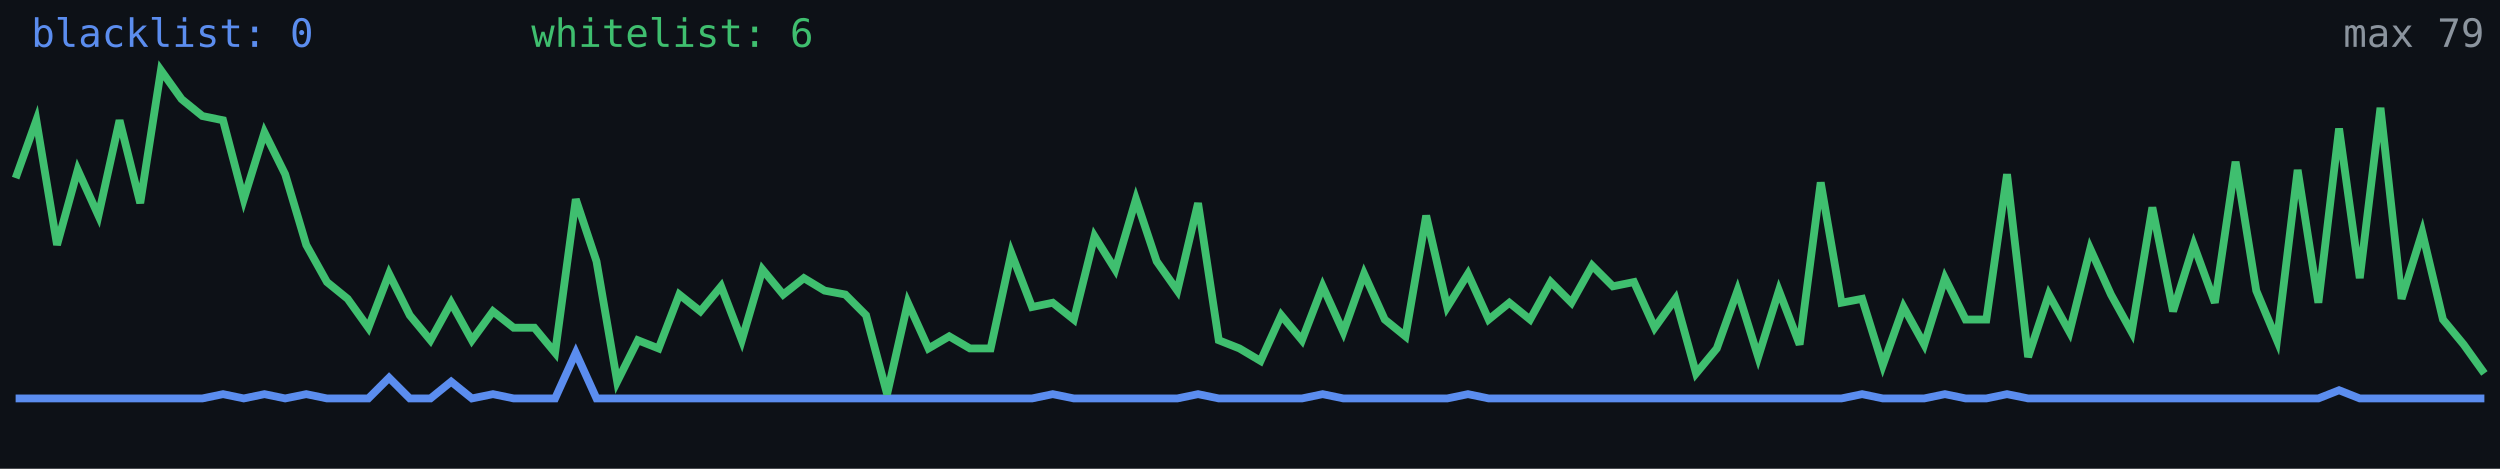
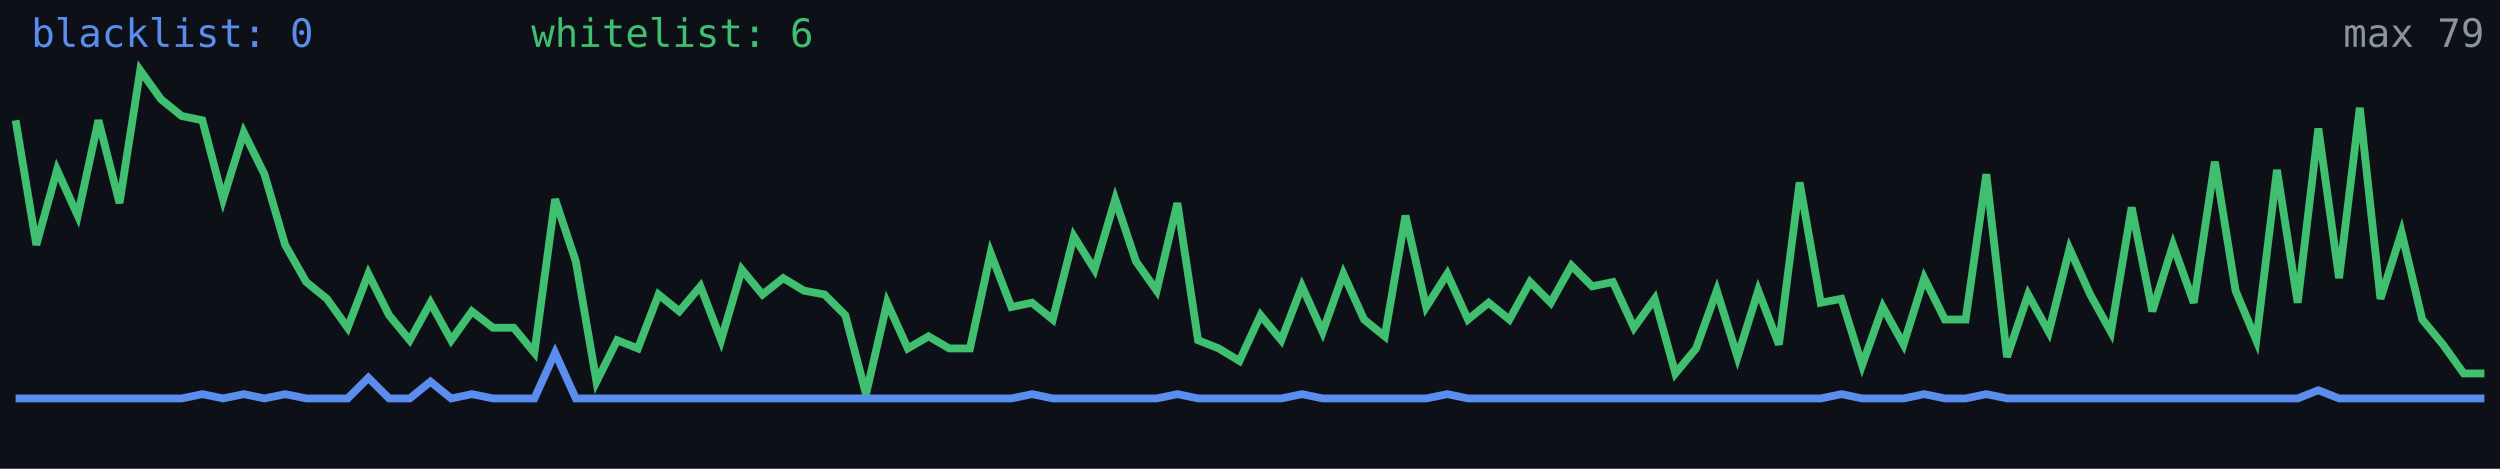
<svg xmlns="http://www.w3.org/2000/svg" width="640" height="120" viewBox="0 0 640 120" role="img" aria-label="Alive configs trend">
  <rect width="640" height="120" fill="#0d1117" />
-   <polyline fill="none" stroke="#5b8def" stroke-width="2" points="4.0,102.0 9.3,102.0 14.6,102.0 19.9,102.0 25.2,102.0 30.6,102.0 35.9,102.0 41.2,102.0 46.5,102.0 51.8,102.0 57.1,100.9 62.4,102.0 67.7,100.9 73.0,102.0 78.4,100.9 83.7,102.0 89.0,102.0 94.3,102.0 99.6,96.7 104.9,102.0 110.2,102.0 115.5,97.7 120.8,102.0 126.2,100.9 131.5,102.0 136.8,102.0 142.1,102.0 147.4,90.3 152.7,102.0 158.0,102.0 163.3,102.0 168.6,102.0 173.9,102.0 179.3,102.0 184.6,102.0 189.9,102.0 195.2,102.0 200.5,102.0 205.8,102.0 211.1,102.0 216.4,102.0 221.7,102.0 227.1,102.0 232.4,102.0 237.7,102.0 243.0,102.0 248.3,102.0 253.6,102.0 258.9,102.0 264.2,102.0 269.5,100.9 274.9,102.0 280.2,102.0 285.5,102.0 290.8,102.0 296.1,102.0 301.4,102.0 306.7,100.9 312.0,102.0 317.3,102.0 322.7,102.0 328.0,102.0 333.3,102.0 338.6,100.9 343.9,102.0 349.2,102.0 354.5,102.0 359.8,102.0 365.1,102.0 370.5,102.0 375.8,100.9 381.1,102.0 386.4,102.0 391.7,102.0 397.0,102.0 402.3,102.0 407.6,102.0 412.9,102.0 418.3,102.0 423.6,102.0 428.9,102.0 434.2,102.0 439.5,102.0 444.8,102.0 450.1,102.0 455.4,102.0 460.7,102.0 466.1,102.0 471.4,102.0 476.7,100.9 482.0,102.0 487.3,102.0 492.6,102.0 497.9,100.9 503.2,102.0 508.5,102.0 513.8,100.9 519.2,102.0 524.5,102.0 529.8,102.0 535.1,102.0 540.4,102.0 545.7,102.0 551.0,102.0 556.3,102.0 561.6,102.0 567.0,102.0 572.3,102.0 577.6,102.0 582.9,102.0 588.2,102.0 593.5,102.0 598.8,99.9 604.1,102.0 609.4,102.0 614.8,102.0 620.1,102.0 625.4,102.0 630.7,102.0 636.0,102.0" />
-   <polyline fill="none" stroke="#3fbf6f" stroke-width="2" points="4.0,45.6 9.3,30.8 14.6,62.7 19.9,43.5 25.2,55.2 30.6,30.8 35.9,52.0 41.2,18.0 46.5,25.4 51.8,29.7 57.1,30.8 62.4,51.0 67.7,33.9 73.0,44.6 78.4,62.7 83.7,72.2 89.0,76.5 94.3,83.9 99.6,70.1 104.9,80.7 110.2,87.1 115.5,77.5 120.8,87.1 126.2,79.7 131.5,83.9 136.8,83.9 142.1,90.3 147.4,51.0 152.7,66.9 158.0,97.7 163.3,87.1 168.6,89.2 173.9,75.4 179.3,79.7 184.6,73.3 189.9,87.1 195.2,69.0 200.5,75.4 205.8,71.2 211.1,74.4 216.4,75.4 221.7,80.7 227.1,100.9 232.4,77.5 237.7,89.2 243.0,86.1 248.3,89.2 253.6,89.2 258.9,64.8 264.2,78.6 269.5,77.5 274.9,81.8 280.2,60.5 285.5,69.0 290.8,51.0 296.1,66.9 301.4,74.4 306.7,52.0 312.0,87.1 317.3,89.2 322.7,92.4 328.0,80.7 333.3,87.1 338.6,73.3 343.9,85.0 349.2,70.1 354.5,81.8 359.8,86.1 365.1,55.2 370.5,78.6 375.8,70.1 381.1,81.8 386.4,77.5 391.7,81.8 397.0,72.2 402.3,77.5 407.6,68.0 412.9,73.3 418.3,72.2 423.6,83.9 428.9,76.5 434.2,95.6 439.5,89.2 444.8,74.4 450.1,91.4 455.4,74.4 460.7,88.2 466.1,46.7 471.4,77.5 476.7,76.5 482.0,93.5 487.3,78.6 492.6,88.2 497.9,71.2 503.2,81.8 508.5,81.8 513.8,44.6 519.2,91.4 524.5,75.4 529.8,85.0 535.1,63.7 540.4,75.4 545.7,85.0 551.0,53.1 556.3,79.7 561.6,62.7 567.0,77.5 572.3,41.4 577.6,74.4 582.9,87.1 588.2,43.5 593.5,77.5 598.8,32.9 604.1,71.2 609.4,27.6 614.8,76.5 620.1,59.5 625.4,81.8 630.7,88.2 636.0,95.6" />
+   <polyline fill="none" stroke="#5b8def" stroke-width="2" points="4.0,102.0 9.3,102.0 14.6,102.0 19.9,102.0 25.2,102.0 30.6,102.0 35.9,102.0 41.2,102.0 46.5,102.0 51.8,100.9 57.1,102.0 62.4,100.9 67.7,102.0 73.0,100.9 78.4,102.0 83.7,102.0 89.0,102.0 94.3,96.7 99.6,102.0 104.9,102.0 110.2,97.7 115.5,102.0 120.8,100.9 126.2,102.0 131.5,102.0 136.8,102.0 142.1,90.3 147.4,102.0 152.7,102.0 158.0,102.0 163.3,102.0 168.6,102.0 173.9,102.0 179.3,102.0 184.6,102.0 189.9,102.0 195.2,102.0 200.5,102.0 205.8,102.0 211.1,102.0 216.4,102.0 221.7,102.0 227.1,102.0 232.4,102.0 237.7,102.0 243.0,102.0 248.3,102.0 253.6,102.0 258.9,102.0 264.2,100.9 269.5,102.0 274.9,102.0 280.2,102.0 285.5,102.0 290.8,102.0 296.1,102.0 301.4,100.9 306.7,102.0 312.0,102.0 317.3,102.0 322.7,102.0 328.0,102.0 333.3,100.9 338.6,102.0 343.9,102.0 349.2,102.0 354.5,102.0 359.8,102.0 365.1,102.0 370.5,100.9 375.8,102.0 381.1,102.0 386.4,102.0 391.7,102.0 397.0,102.0 402.3,102.0 407.6,102.0 412.9,102.0 418.3,102.0 423.6,102.0 428.9,102.0 434.2,102.0 439.5,102.0 444.8,102.0 450.1,102.0 455.4,102.0 460.7,102.0 466.1,102.0 471.4,100.9 476.7,102.0 482.0,102.0 487.3,102.0 492.6,100.9 497.9,102.0 503.2,102.0 508.5,100.9 513.8,102.0 519.2,102.0 524.5,102.0 529.8,102.0 535.1,102.0 540.4,102.0 545.7,102.0 551.0,102.0 556.3,102.0 561.6,102.0 567.0,102.0 572.3,102.0 577.6,102.0 582.9,102.0 588.2,102.0 593.5,99.9 598.8,102.0 604.1,102.0 609.4,102.0 614.8,102.0 620.1,102.0 625.4,102.0 630.7,102.0 636.0,102.0" />
+   <polyline fill="none" stroke="#3fbf6f" stroke-width="2" points="4.0,30.8 9.3,62.7 14.6,43.5 19.9,55.2 25.2,30.8 30.6,52.0 35.9,18.0 41.2,25.4 46.5,29.7 51.8,30.8 57.1,51.0 62.4,33.9 67.7,44.6 73.0,62.7 78.4,72.2 83.7,76.5 89.0,83.9 94.3,70.1 99.6,80.7 104.9,87.1 110.2,77.5 115.5,87.1 120.8,79.7 126.2,83.9 131.5,83.9 136.8,90.3 142.1,51.0 147.4,66.9 152.7,97.7 158.0,87.1 163.3,89.2 168.6,75.4 173.9,79.7 179.3,73.3 184.6,87.1 189.9,69.0 195.2,75.4 200.5,71.2 205.8,74.4 211.1,75.4 216.4,80.7 221.7,100.9 227.1,77.5 232.4,89.2 237.7,86.1 243.0,89.2 248.3,89.2 253.6,64.8 258.9,78.6 264.2,77.5 269.5,81.8 274.9,60.5 280.2,69.0 285.5,51.0 290.8,66.9 296.1,74.4 301.4,52.0 306.7,87.1 312.0,89.2 317.3,92.4 322.7,80.7 328.0,87.1 333.3,73.3 338.6,85.0 343.9,70.1 349.2,81.8 354.5,86.1 359.8,55.2 365.1,78.6 370.5,70.1 375.8,81.8 381.1,77.5 386.4,81.8 391.7,72.2 397.0,77.5 402.3,68.0 407.6,73.3 412.9,72.2 418.3,83.9 423.6,76.5 428.9,95.6 434.2,89.2 439.5,74.4 444.8,91.4 450.1,74.4 455.4,88.2 460.7,46.7 466.1,77.5 471.4,76.5 476.7,93.5 482.0,78.6 487.3,88.2 492.6,71.2 497.9,81.8 503.2,81.8 508.5,44.6 513.8,91.4 519.2,75.4 524.5,85.0 529.8,63.7 535.1,75.4 540.4,85.0 545.7,53.1 551.0,79.7 556.3,62.7 561.6,77.5 567.0,41.4 572.3,74.4 577.6,87.1 582.9,43.5 588.2,77.5 593.5,32.9 598.8,71.2 604.1,27.6 609.4,76.5 614.8,59.5 620.1,81.8 625.4,88.2 630.7,95.6 636.0,95.6" />
  <text x="8" y="12" fill="#5b8def" font-size="10" font-family="monospace">blacklist: 0</text>
  <text x="136" y="12" fill="#3fbf6f" font-size="10" font-family="monospace">whitelist: 6</text>
  <text x="636" y="12" fill="#8b949e" font-size="10" text-anchor="end" font-family="monospace">max 79</text>
</svg>
